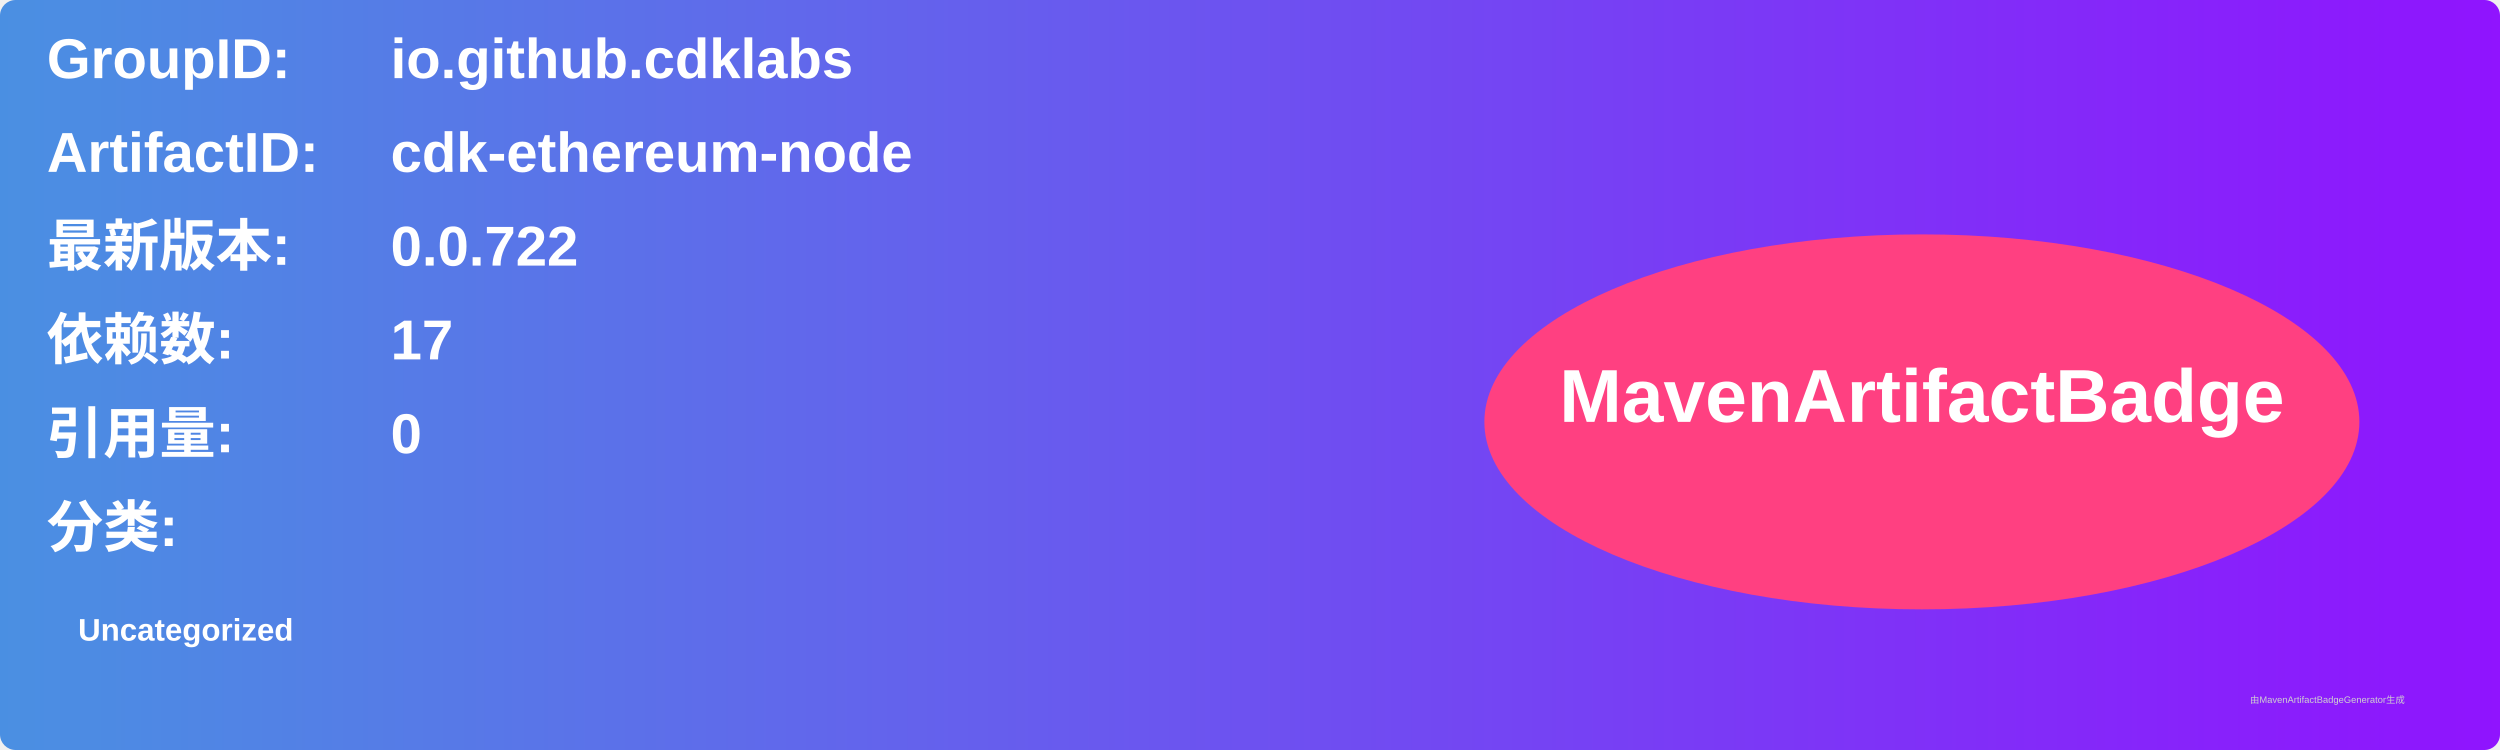
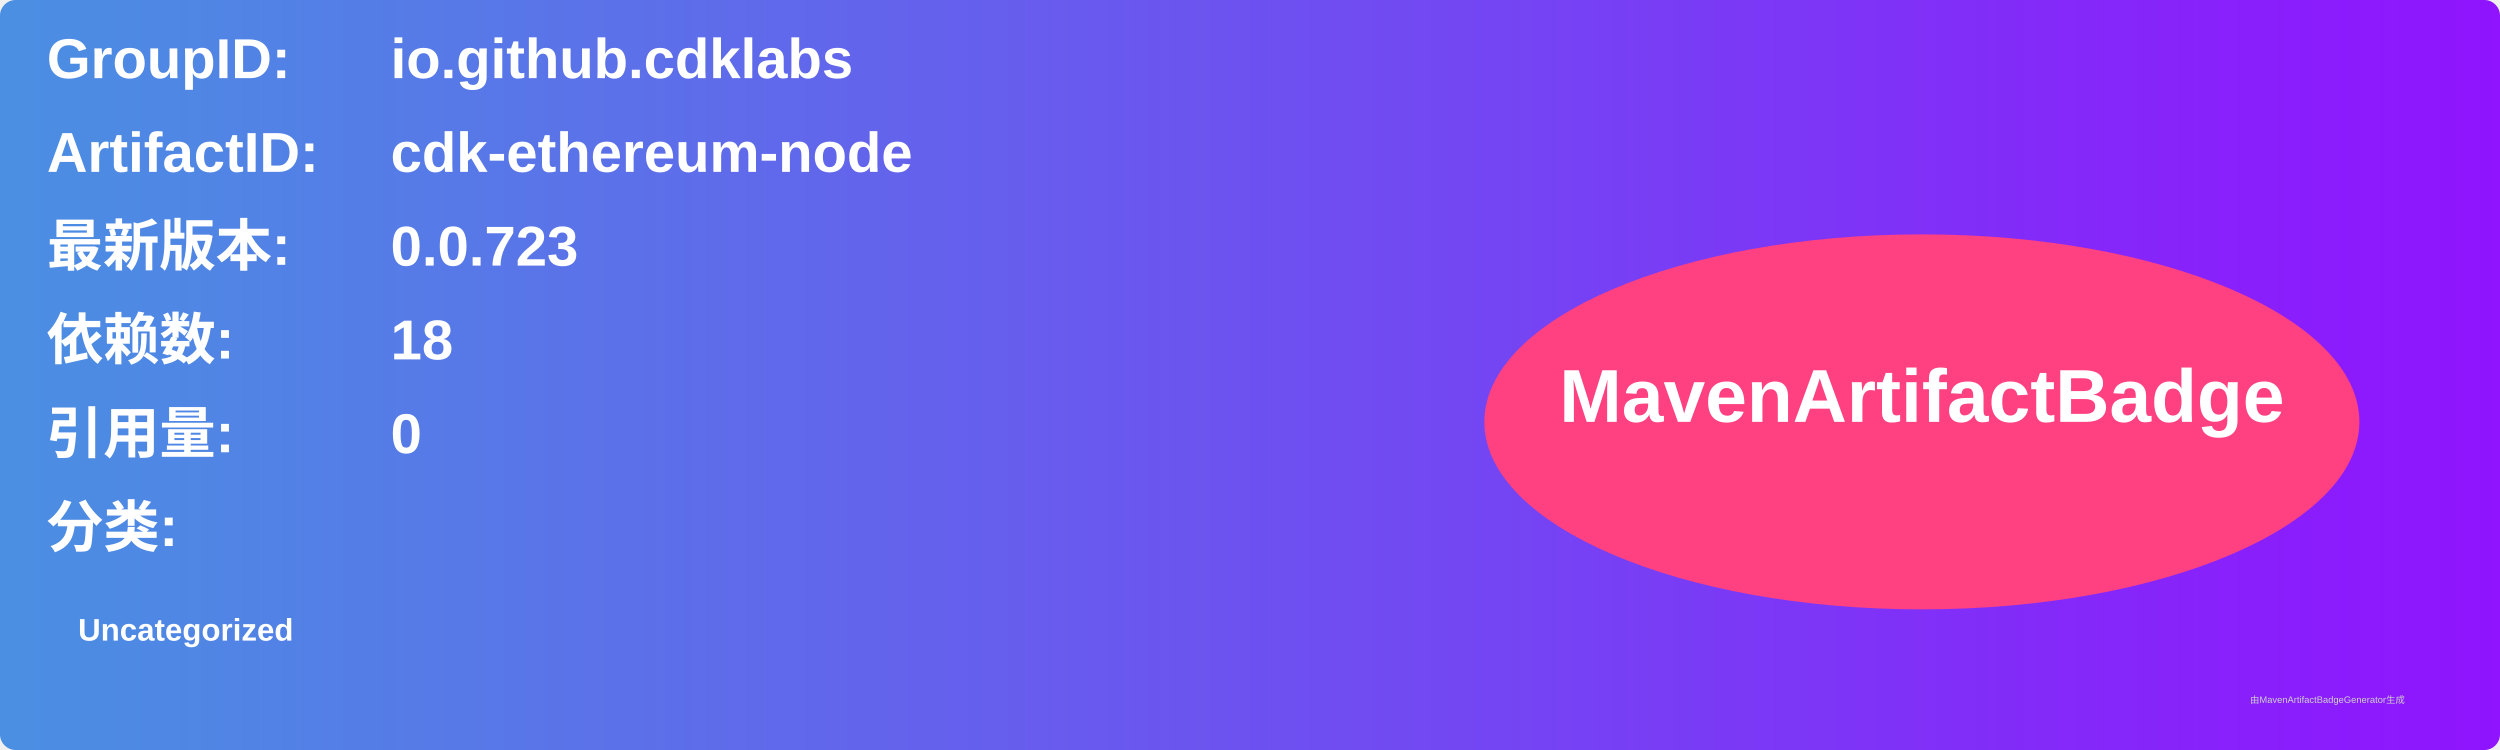
<svg xmlns="http://www.w3.org/2000/svg" width="800" height="240" viewBox="0 0 800 240">
  <linearGradient id="grad" x1="0%" y1="0%" x2="100%" y2="0%">
    <stop offset="0%" stop-color="#4a90e2" />
    <stop offset="100%" stop-color="#9013fe" />
  </linearGradient>
  <rect width="100%" height="100%" rx="5" ry="5" fill="url(#grad)" />
  <g transform="translate(15, 15)">
    <text x="0" y="10" font-family="Arial" font-size="18" fill="white" font-weight="bold" width="260">GroupID:</text>
    <text x="110" y="10" font-family="Arial" font-size="18" fill="white" font-weight="bold" width="460">io.github.cdklabs</text>
    <text x="0" y="40" font-family="Arial" font-size="18" fill="white" font-weight="bold" width="260">ArtifactID:</text>
    <text x="110" y="40" font-family="Arial" font-size="18" fill="white" font-weight="bold" width="460">cdk-ethereum-node</text>
    <text x="0" y="70" font-family="Arial" font-size="18" fill="white" font-weight="bold">最新版本:</text>
    <text x="110" y="70" font-family="Arial" font-size="18" fill="white" font-weight="bold">
-       <tspan font-weight="bold">0.0.722</tspan>
+       <tspan font-weight="bold">0.0.723</tspan>
    </text>
    <text x="0" y="100" font-family="Arial" font-size="18" fill="white" font-weight="bold">依赖数: </text>
    <text x="110" y="100" font-family="Arial" font-size="18" fill="white">
-       <tspan font-weight="bold">17</tspan>
+       <tspan font-weight="bold">18</tspan>
    </text>
    <text x="0" y="130" font-family="Arial" font-size="18" fill="white" font-weight="bold">引用量: </text>
    <text x="110" y="130" font-family="Arial" font-size="18" fill="white">
      <tspan font-weight="bold">0</tspan>
    </text>
    <text x="0" y="160" font-family="Arial" font-size="18" fill="white" font-weight="bold">分类:</text>
    <text x="10" y="190" font-family="Arial" font-size="10" fill="white">
      <tspan font-weight="bold">Uncategorized</tspan>
    </text>
    <ellipse cx="600" cy="120" rx="140" ry="60" fill="#ff4081" />
    <text x="600" y="120" text-anchor="middle" font-family="Arial" font-size="24" fill="white" font-weight="bold">MavenArtifactBadge</text>
  </g>
  <text x="720" y="225" font-family="Arial" font-size="3" fill="#d0d0d0">由MavenArtifactBadgeGenerator生成</text>
</svg>
